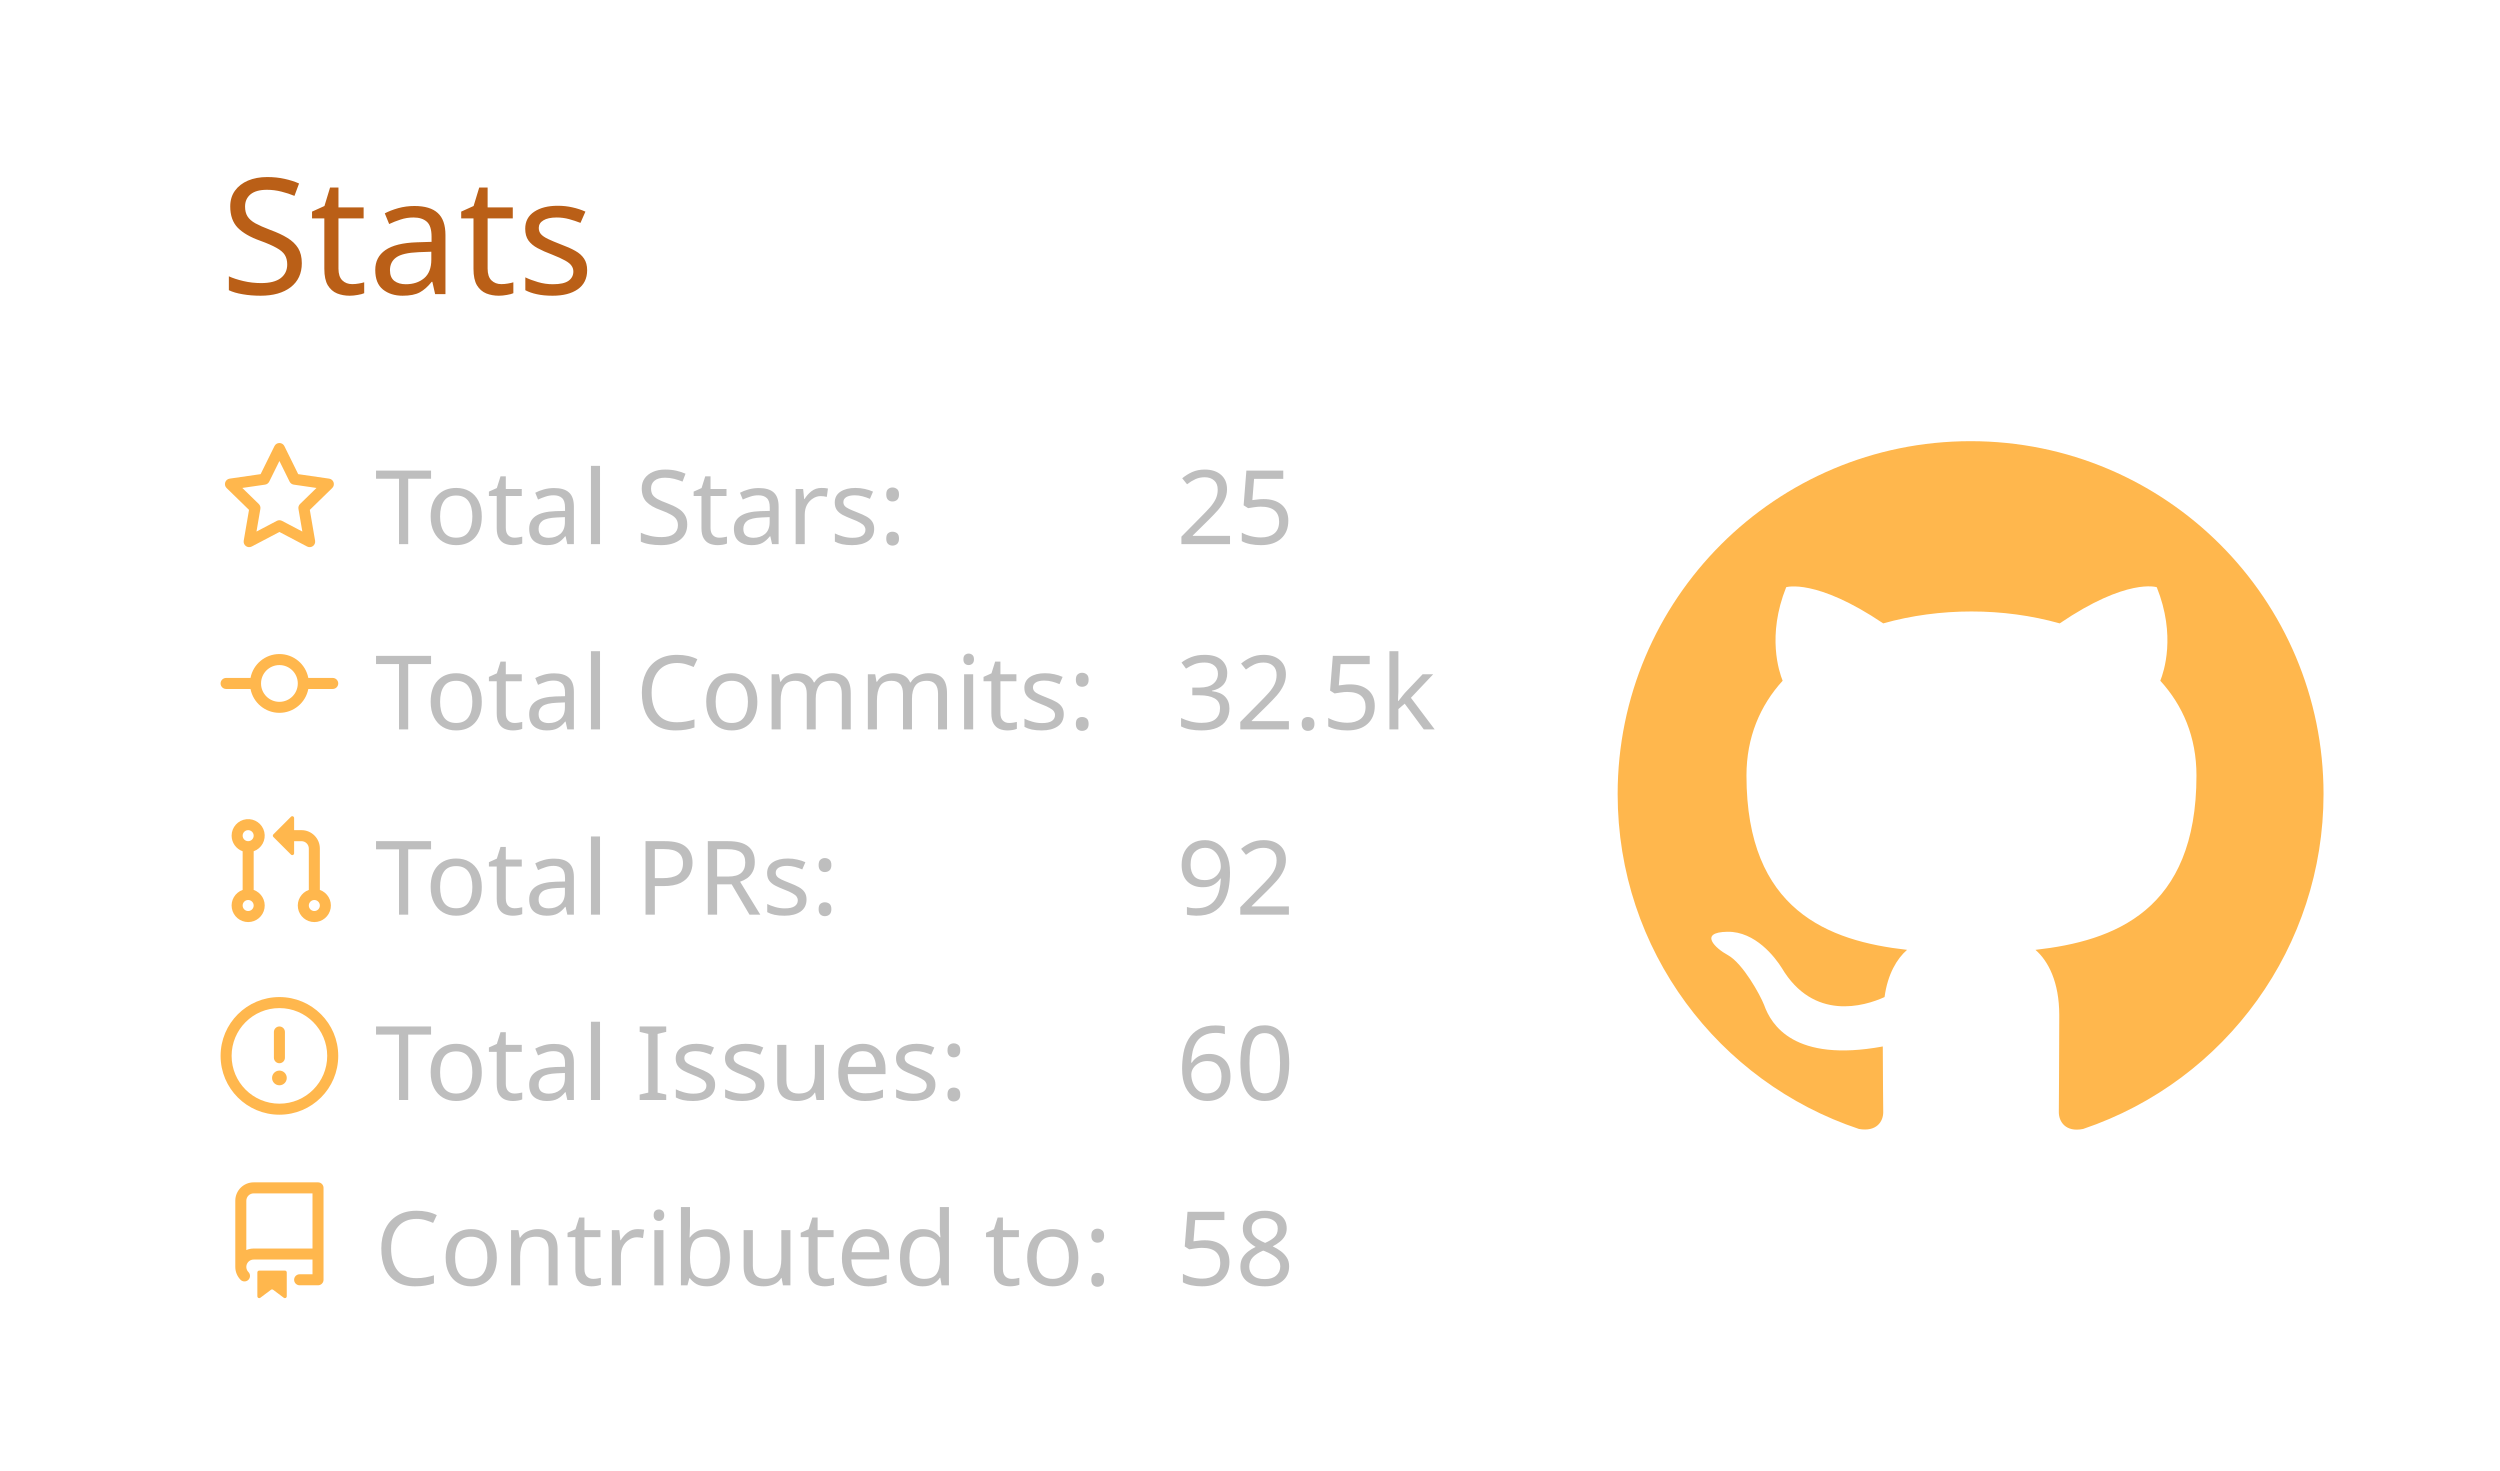
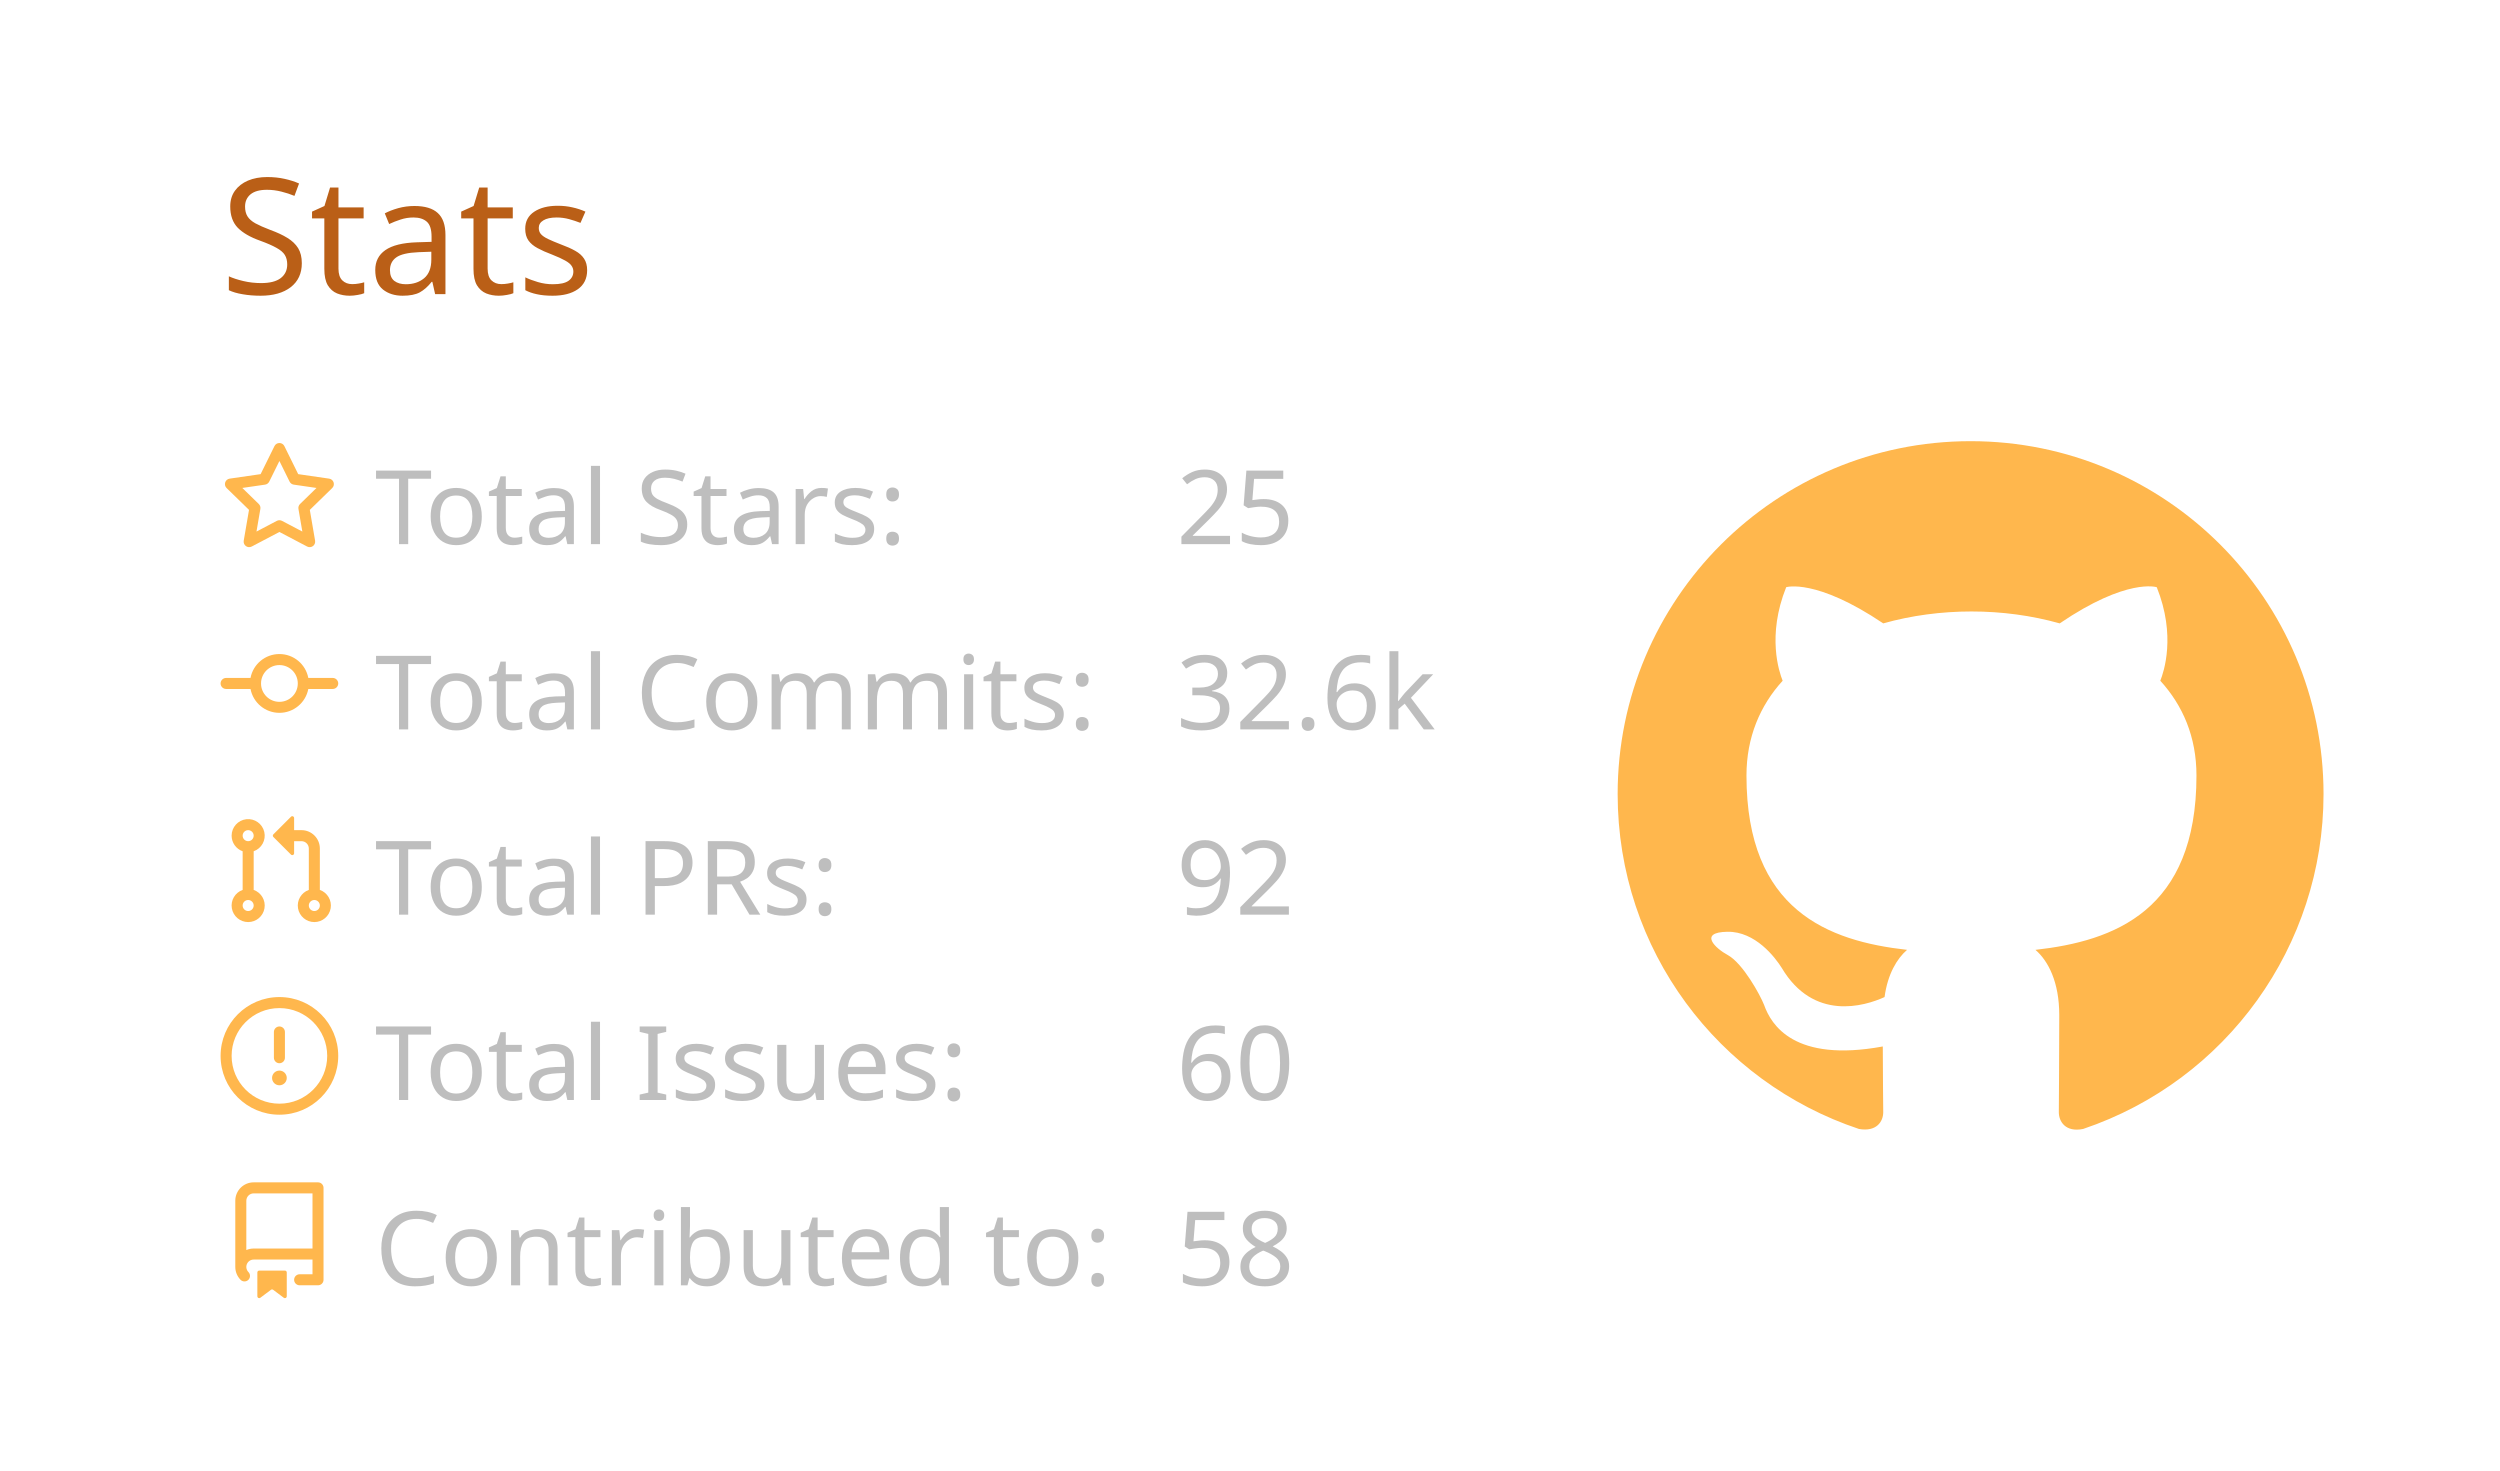
<svg xmlns="http://www.w3.org/2000/svg" width="340" height="200" viewBox="0 0 340 200">
  <style>* {
          font-family: 'Segoe UI', Ubuntu, "Helvetica Neue", Sans-Serif
        }</style>
  <g class="gpsc-root">
    <rect x="1" y="1" rx="5" ry="5" height="99%" width="99.412%" stroke="#000000" stroke-width="1" fill="#ffffff00" stroke-opacity="0" />
    <text x="30" y="40" class="gpsc-item" style="--gpsc-i: 0; font-size: 22px; fill: #ba5f17;">Stats</text>
    <g transform="translate(0,40)">
      <g transform="translate(30,20)">
        <g class="gpsc-item" style="--gpsc-i: 0;">
          <g transform="translate(0,0)" width="14" height="14" fill="#ffb74d">
            <path fill-rule="evenodd" d="M8 .25a.75.75 0 01.673.418l1.882 3.815 4.21.612a.75.75 0 01.416 1.279l-3.046 2.97.719 4.192a.75.75 0 01-1.088.791L8 12.347l-3.766 1.98a.75.75 0 01-1.088-.79l.72-4.194L.818 6.374a.75.75 0 01.416-1.28l4.21-.611L7.327.668A.75.75 0 018 .25zm0 2.445L6.615 5.5a.75.75 0 01-.564.41l-3.097.45 2.24 2.184a.75.75 0 01.216.664l-.528 3.084 2.769-1.456a.75.75 0 01.698 0l2.77 1.456-.53-3.084a.75.75 0 01.216-.664l2.24-2.183-3.096-.45a.75.75 0 01-.564-.41L8 2.694v.001z" />
          </g>
        </g>
        <g class="gpsc-item" style="--gpsc-i: 1;">
          <g transform="translate(0,25.2)" width="14" height="14" fill="#ffb74d">
            <path fill-rule="evenodd" d="M10.5 7.75a2.5 2.5 0 11-5 0 2.5 2.5 0 015 0zm1.43.75a4.002 4.002 0 01-7.86 0H.75a.75.75 0 110-1.5h3.32a4.001 4.001 0 017.86 0h3.32a.75.75 0 110 1.5h-3.32z" />
          </g>
        </g>
        <g class="gpsc-item" style="--gpsc-i: 2;">
          <g transform="translate(0,50.4)" width="14" height="14" fill="#ffb74d">
            <path fill-rule="evenodd" d="M7.177 3.073L9.573.677A.25.25 0 0110 .854v4.792a.25.25 0 01-.427.177L7.177 3.427a.25.25 0 010-.354zM3.75 2.5a.75.75 0 100 1.5.75.75 0 000-1.5zm-2.25.75a2.25 2.25 0 113 2.122v5.256a2.251 2.251 0 11-1.5 0V5.372A2.25 2.25 0 011.5 3.25zM11 2.5h-1V4h1a1 1 0 011 1v5.628a2.251 2.251 0 101.5 0V5A2.5 2.5 0 0011 2.5zm1 10.25a.75.75 0 111.5 0 .75.75 0 01-1.5 0zM3.75 12a.75.75 0 100 1.5.75.75 0 000-1.5z" />
          </g>
        </g>
        <g class="gpsc-item" style="--gpsc-i: 3;">
          <g transform="translate(0,75.6)" width="14" height="14" fill="#ffb74d">
            <path fill-rule="evenodd" d="M8 1.5a6.5 6.5 0 100 13 6.5 6.5 0 000-13zM0 8a8 8 0 1116 0A8 8 0 010 8zm9 3a1 1 0 11-2 0 1 1 0 012 0zm-.25-6.25a.75.75 0 00-1.5 0v3.5a.75.75 0 001.5 0v-3.5z" />
          </g>
        </g>
        <g class="gpsc-item" style="--gpsc-i: 4;">
          <g transform="translate(0,100.8)" width="14" height="14" fill="#ffb74d">
            <path fill-rule="evenodd" d="M2 2.5A2.5 2.5 0 014.5 0h8.75a.75.75 0 01.75.75v12.5a.75.75 0 01-.75.75h-2.5a.75.75 0 110-1.5h1.75v-2h-8a1 1 0 00-.714 1.7.75.75 0 01-1.072 1.05A2.495 2.495 0 012 11.5v-9zm10.5-1V9h-8c-.356 0-.694.074-1 .208V2.5a1 1 0 011-1h8zM5 12.25v3.25a.25.25 0 00.4.2l1.45-1.087a.25.25 0 01.3 0L8.6 15.7a.25.25 0 00.4-.2v-3.25a.25.25 0 00-.25-.25h-3.5a.25.25 0 00-.25.25z" />
          </g>
        </g>
        <text x="21" y="14" class="gpsc-item" style="--gpsc-i: 0; fill: #bebebe; font-size: 14px;">Total Stars:</text>
        <text x="21" y="39.2" class="gpsc-item" style="--gpsc-i: 1; fill: #bebebe; font-size: 14px;">Total Commits:</text>
        <text x="21" y="64.4" class="gpsc-item" style="--gpsc-i: 2; fill: #bebebe; font-size: 14px;">Total PRs:</text>
        <text x="21" y="89.6" class="gpsc-item" style="--gpsc-i: 3; fill: #bebebe; font-size: 14px;">Total Issues:</text>
        <text x="21" y="114.8" class="gpsc-item" style="--gpsc-i: 4; fill: #bebebe; font-size: 14px;">Contributed to:</text>
        <text x="130" y="14" class="gpsc-item" style="--gpsc-i: 0; fill: #bebebe; font-size: 14px;">25</text>
-         <text x="130" y="39.2" class="gpsc-item" style="--gpsc-i: 1; fill: #bebebe; font-size: 14px;">32.5k</text>
+         <text x="130" y="39.2" class="gpsc-item" style="--gpsc-i: 1; fill: #bebebe; font-size: 14px;">32.6k</text>
        <text x="130" y="64.4" class="gpsc-item" style="--gpsc-i: 2; fill: #bebebe; font-size: 14px;">92</text>
        <text x="130" y="89.6" class="gpsc-item" style="--gpsc-i: 3; fill: #bebebe; font-size: 14px;">60</text>
        <text x="130" y="114.8" class="gpsc-item" style="--gpsc-i: 4; fill: #bebebe; font-size: 14px;">58</text>
      </g>
      <g transform="translate(220,20)">
        <g transform="scale(6)" style="fill: #ffb74d;">
          <path fill-rule="evenodd" d="M8 0C3.58 0 0 3.58 0 8c0 3.54 2.29 6.53 5.47 7.59.4.07.55-.17.55-.38 0-.19-.01-.82-.01-1.49-2.01.37-2.53-.49-2.69-.94-.09-.23-.48-.94-.82-1.13-.28-.15-.68-.52-.01-.53.63-.01 1.08.58 1.23.82.72 1.21 1.87.87 2.33.66.07-.52.28-.87.51-1.07-1.78-.2-3.64-.89-3.64-3.95 0-.87.31-1.59.82-2.15-.08-.2-.36-1.02.08-2.12 0 0 .67-.21 2.2.82.64-.18 1.32-.27 2-.27.68 0 1.36.09 2 .27 1.53-1.04 2.2-.82 2.2-.82.44 1.1.16 1.92.08 2.12.51.56.82 1.27.82 2.15 0 3.07-1.87 3.75-3.65 3.95.29.25.54.73.54 1.48 0 1.07-.01 1.93-.01 2.2 0 .21.15.46.55.38A8.013 8.013 0 0016 8c0-4.42-3.58-8-8-8z" />
        </g>
      </g>
    </g>
  </g>
</svg>
